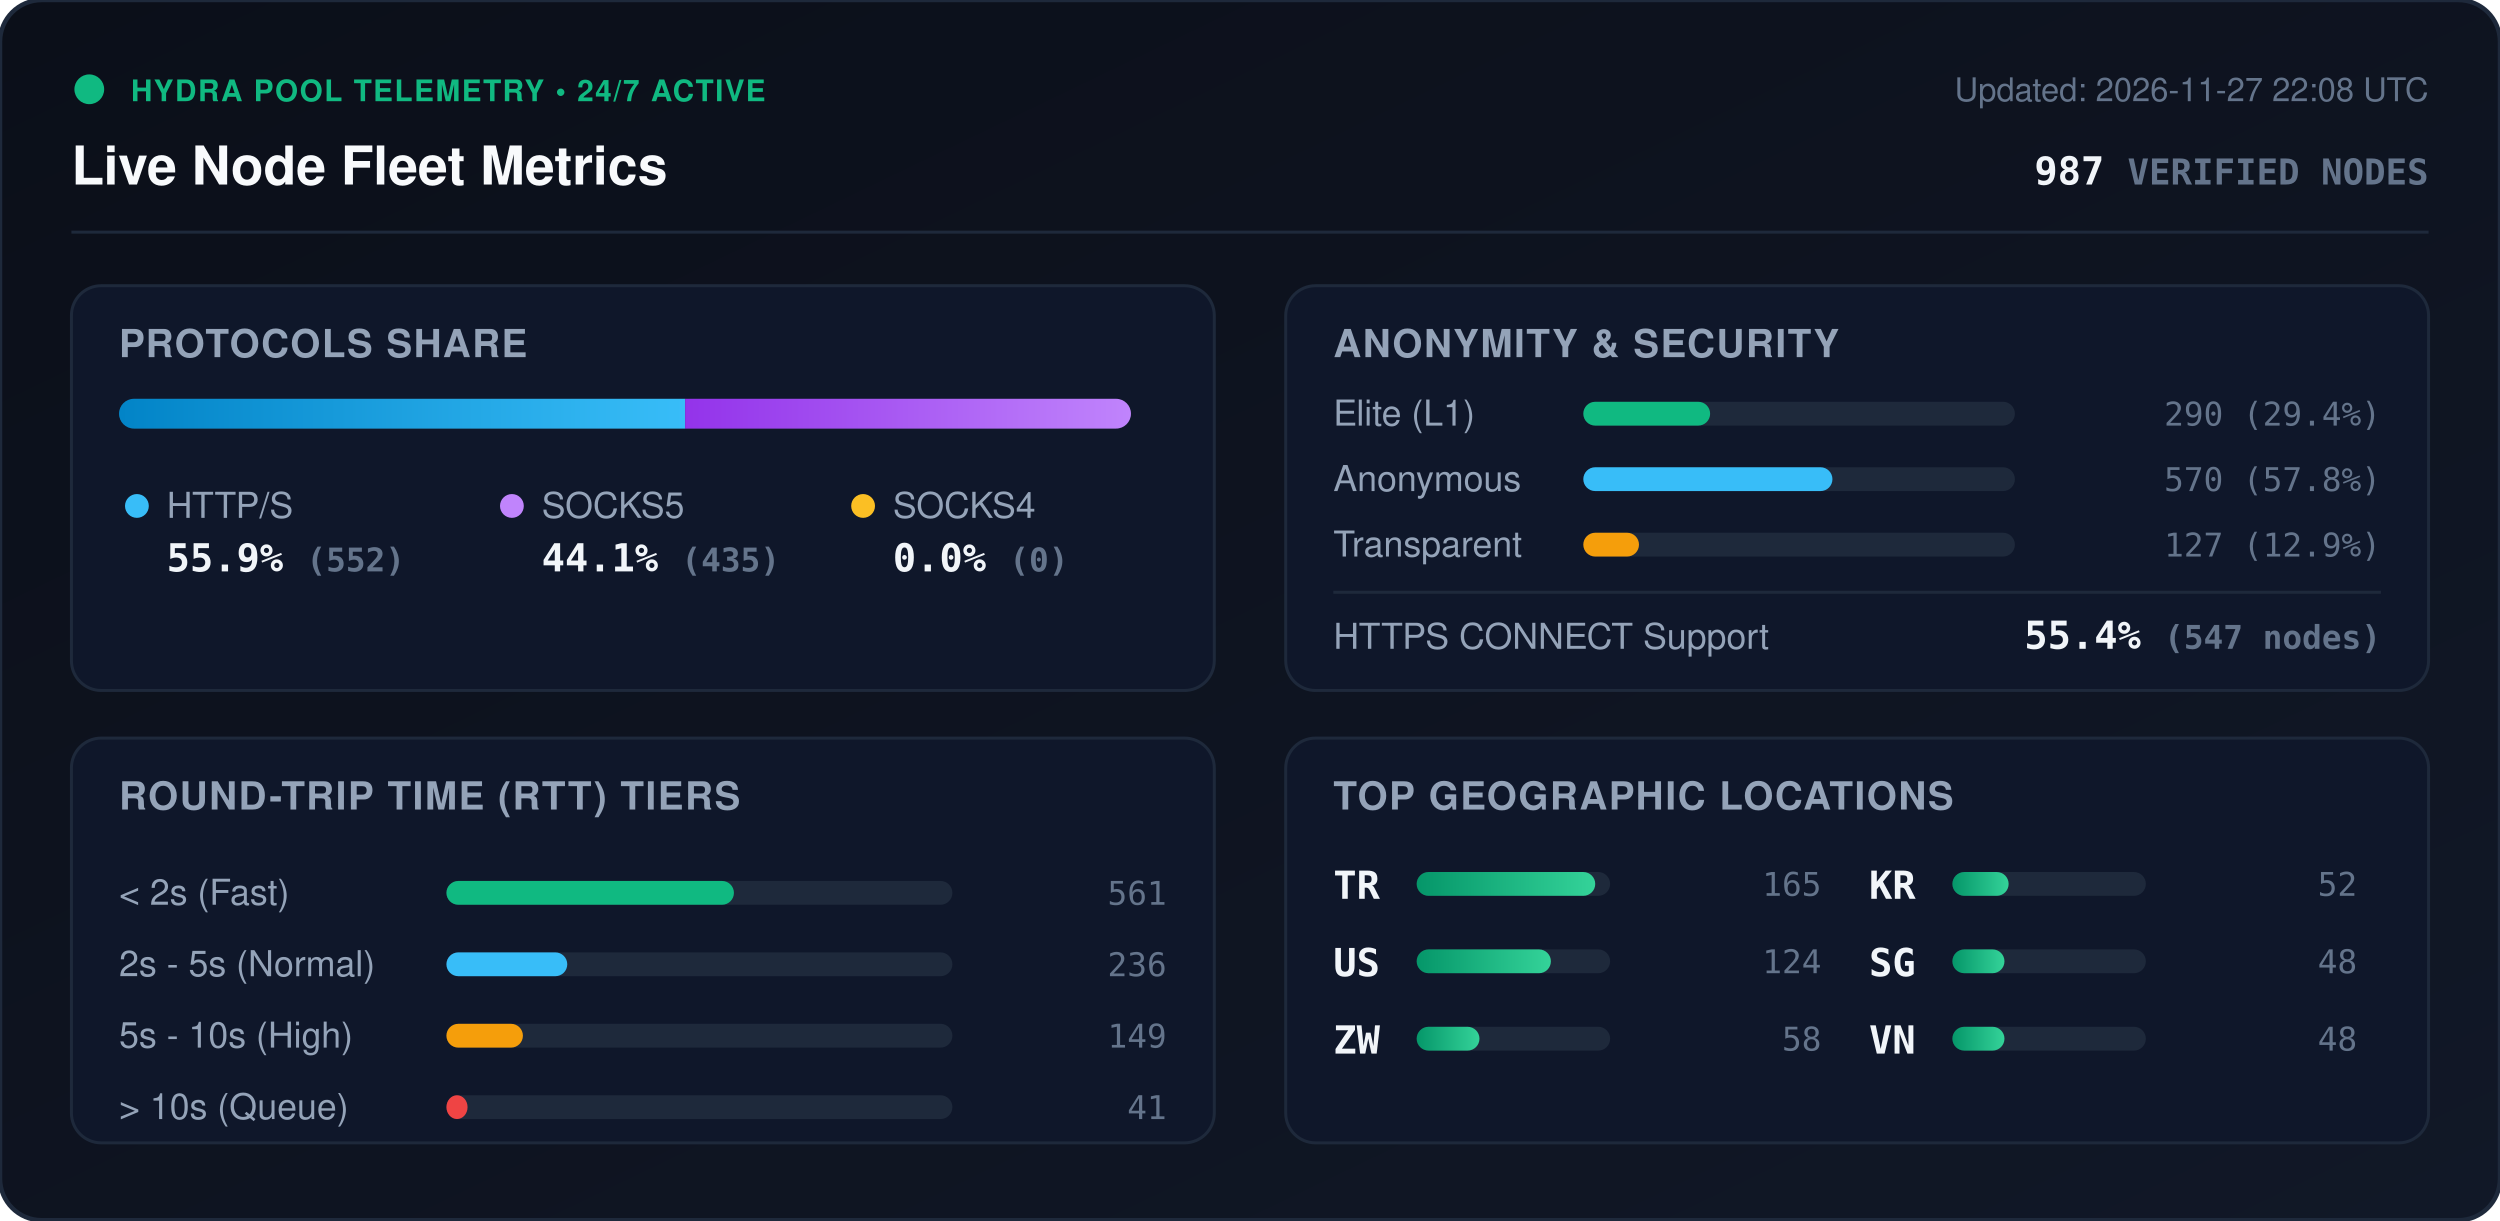
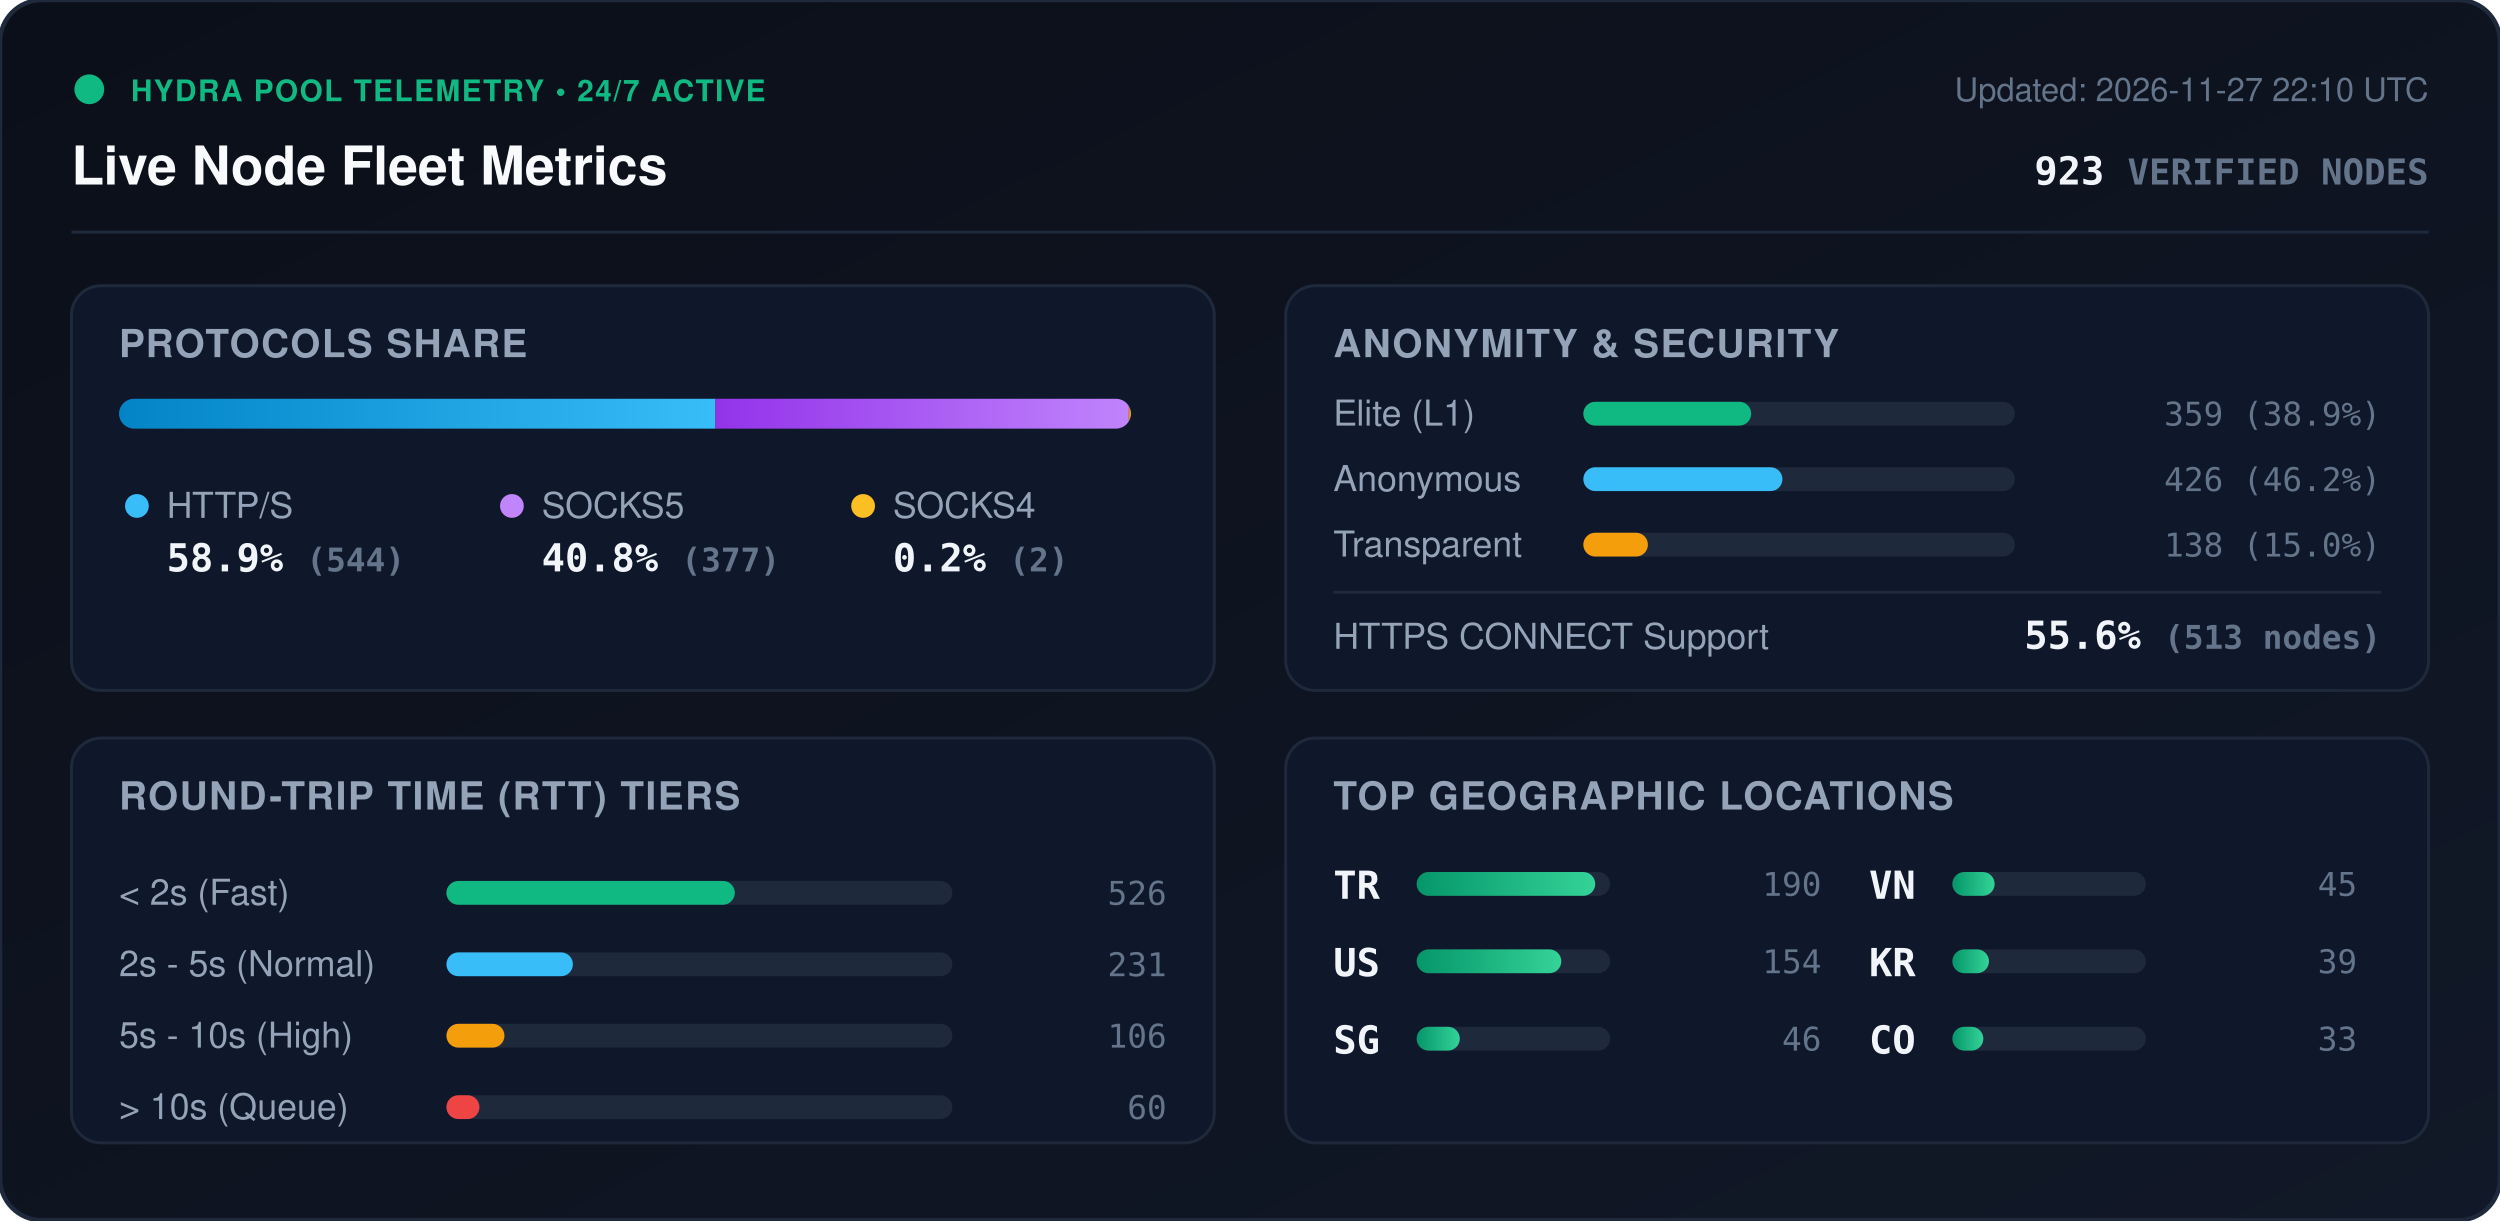
<svg xmlns="http://www.w3.org/2000/svg" viewBox="0 0 840 410" width="840" height="410" style="max-width: 100%; height: auto;">
  <defs>
    <linearGradient id="bg" x1="0%" y1="0%" x2="100%" y2="100%">
      <stop offset="0%" stop-color="#0b0f19" />
      <stop offset="100%" stop-color="#111827" />
    </linearGradient>
    <linearGradient id="bar-http" x1="0%" y1="0%" x2="100%" y2="0%">
      <stop offset="0%" stop-color="#0284c7" />
      <stop offset="100%" stop-color="#38bdf8" />
    </linearGradient>
    <linearGradient id="bar-socks5" x1="0%" y1="0%" x2="100%" y2="0%">
      <stop offset="0%" stop-color="#9333ea" />
      <stop offset="100%" stop-color="#c084fc" />
    </linearGradient>
    <linearGradient id="bar-socks4" x1="0%" y1="0%" x2="100%" y2="0%">
      <stop offset="0%" stop-color="#d97706" />
      <stop offset="100%" stop-color="#fbbf24" />
    </linearGradient>
    <linearGradient id="bar-green" x1="0%" y1="0%" x2="100%" y2="0%">
      <stop offset="0%" stop-color="#059669" />
      <stop offset="100%" stop-color="#34d399" />
    </linearGradient>
    <clipPath id="prog-track-clip">
      <rect width="340.0" height="10" rx="5" />
    </clipPath>
    <style>
      .title { font: 700 18px -apple-system, BlinkMacSystemFont, 'Segoe UI', Helvetica, Arial, sans-serif; fill: #f8fafc; }
      .sub { font: 500 11px -apple-system, BlinkMacSystemFont, 'Segoe UI', Helvetica, Arial, sans-serif; fill: #64748b; }
      .section-hdr { font: 600 13px -apple-system, BlinkMacSystemFont, 'Segoe UI', Helvetica, Arial, sans-serif; fill: #94a3b8; letter-spacing: 0.5px; }
      .metric-val { font: 700 13px -apple-system, BlinkMacSystemFont, 'Segoe UI', Helvetica, Arial, sans-serif; fill: #f1f5f9; }
      .metric-lbl { font: 500 12px -apple-system, BlinkMacSystemFont, 'Segoe UI', Helvetica, Arial, sans-serif; fill: #94a3b8; }
      .badge-txt { font: 700 10px -apple-system, BlinkMacSystemFont, 'Segoe UI', Helvetica, Arial, sans-serif; fill: #10b981; letter-spacing: 0.5px; }
      .mono { font-family: ui-monospace, SFMono-Regular, Menlo, Monaco, Consolas, monospace; }
      .pulse { animation: beacon 2s infinite ease-in-out; }
      @keyframes beacon { 0%, 100% { opacity: 1; } 50% { opacity: 0.35; } }
    </style>
  </defs>
  <rect width="840" height="410" rx="14" fill="url(#bg)" stroke="#1e293b" stroke-width="1.5" />
  <g transform="translate(24, 24)">
    <circle cx="6" cy="6" r="5" fill="#10b981" class="pulse" />
    <text x="20" y="10" class="badge-txt">HYDRA POOL TELEMETRY • 24/7 ACTIVE</text>
    <text x="0" y="38" class="title">Live Node Fleet Metrics</text>
-     <text x="792" y="10" text-anchor="end" class="sub">Updated: 2026-11-27 22:08 UTC</text>
-     <text x="792" y="38" text-anchor="end" class="metric-val mono" fill="#38bdf8">987 <tspan font-size="12" fill="#64748b">VERIFIED NODES</tspan>
+     <text x="792" y="10" text-anchor="end" class="sub">Updated: 2026-11-27 22:10 UTC</text>
+     <text x="792" y="38" text-anchor="end" class="metric-val mono" fill="#38bdf8">923 <tspan font-size="12" fill="#64748b">VERIFIED NODES</tspan>
    </text>
  </g>
  <line x1="24" y1="78" x2="816" y2="78" stroke="#1e293b" stroke-width="1" />
  <g transform="translate(24, 96)">
    <rect width="384" height="136" rx="10" fill="#0f172a" stroke="#1e293b" />
    <text x="16" y="24" class="section-hdr">PROTOCOLS SHARE</text>
    <g transform="translate(16, 38)">
      <rect width="340.0" height="10" rx="5" fill="#1e293b" />
      <g clip-path="url(#prog-track-clip)">
-         <rect x="0" width="190.2" height="10" fill="url(#bar-http)" />
-         <rect x="190.2" width="149.8" height="10" fill="url(#bar-socks5)" />
-         <rect x="340.0" width="0.0" height="10" fill="url(#bar-socks4)" />
+         <rect x="0" width="200.4" height="10" fill="url(#bar-http)" />
+         <rect x="200.4" width="138.9" height="10" fill="url(#bar-socks5)" />
+         <rect x="339.3" width="0.7" height="10" fill="url(#bar-socks4)" />
      </g>
    </g>
    <g transform="translate(16, 68)">
      <circle cx="6" cy="6" r="4" fill="#38bdf8" />
      <text x="16" y="10" class="metric-lbl">HTTP/S</text>
-       <text x="16" y="28" class="metric-val mono">55.9% <tspan font-size="11" fill="#64748b">(552)</tspan>
+       <text x="16" y="28" class="metric-val mono">58.9% <tspan font-size="11" fill="#64748b">(544)</tspan>
      </text>
      <circle cx="132" cy="6" r="4" fill="#c084fc" />
      <text x="142" y="10" class="metric-lbl">SOCKS5</text>
-       <text x="142" y="28" class="metric-val mono">44.1% <tspan font-size="11" fill="#64748b">(435)</tspan>
+       <text x="142" y="28" class="metric-val mono">40.8% <tspan font-size="11" fill="#64748b">(377)</tspan>
      </text>
      <circle cx="250" cy="6" r="4" fill="#fbbf24" />
      <text x="260" y="10" class="metric-lbl">SOCKS4</text>
-       <text x="260" y="28" class="metric-val mono">0.0% <tspan font-size="11" fill="#64748b">(0)</tspan>
+       <text x="260" y="28" class="metric-val mono">0.2% <tspan font-size="11" fill="#64748b">(2)</tspan>
      </text>
    </g>
  </g>
  <g transform="translate(432, 96)">
    <rect width="384" height="136" rx="10" fill="#0f172a" stroke="#1e293b" />
    <text x="16" y="24" class="section-hdr">ANONYMITY &amp; SECURITY</text>
    <text x="16" y="47" class="metric-lbl">Elite (L1)</text>
    <rect x="100" y="39" width="145.0" height="8" rx="4" fill="#1e293b" />
-     <rect x="100" y="39" width="42.6" height="8" rx="4" fill="#10b981" />
-     <text x="368" y="47" text-anchor="end" class="mono sub" fill="#e2e8f0">290 (29.4%)</text>
+     <rect x="100" y="39" width="56.4" height="8" rx="4" fill="#10b981" />
+     <text x="368" y="47" text-anchor="end" class="mono sub" fill="#e2e8f0">359 (38.9%)</text>
    <text x="16" y="69" class="metric-lbl">Anonymous</text>
    <rect x="100" y="61" width="145.0" height="8" rx="4" fill="#1e293b" />
-     <rect x="100" y="61" width="83.7" height="8" rx="4" fill="#38bdf8" />
-     <text x="368" y="69" text-anchor="end" class="mono sub" fill="#e2e8f0">570 (57.8%)</text>
+     <rect x="100" y="61" width="66.9" height="8" rx="4" fill="#38bdf8" />
+     <text x="368" y="69" text-anchor="end" class="mono sub" fill="#e2e8f0">426 (46.2%)</text>
    <text x="16" y="91" class="metric-lbl">Transparent</text>
    <rect x="100" y="83" width="145.0" height="8" rx="4" fill="#1e293b" />
-     <rect x="100" y="83" width="18.7" height="8" rx="4" fill="#f59e0b" />
-     <text x="368" y="91" text-anchor="end" class="mono sub" fill="#e2e8f0">127 (12.9%)</text>
+     <rect x="100" y="83" width="21.7" height="8" rx="4" fill="#f59e0b" />
+     <text x="368" y="91" text-anchor="end" class="mono sub" fill="#e2e8f0">138 (15.0%)</text>
    <line x1="16" y1="103" x2="368" y2="103" stroke="#1e293b" stroke-width="1" />
    <text x="16" y="122" class="metric-lbl">HTTPS CONNECT Support</text>
-     <text x="368" y="122" text-anchor="end" class="metric-val mono" fill="#34d399">55.4% <tspan font-size="11" fill="#64748b">(547 nodes)</tspan>
+     <text x="368" y="122" text-anchor="end" class="metric-val mono" fill="#34d399">55.6% <tspan font-size="11" fill="#64748b">(513 nodes)</tspan>
    </text>
  </g>
  <g transform="translate(24, 248)">
    <rect width="384" height="136" rx="10" fill="#0f172a" stroke="#1e293b" />
    <text x="16" y="24" class="section-hdr">ROUND-TRIP TIME (RTT) TIERS</text>
    <g transform="translate(16, 42)">
      <text x="0" y="14" class="metric-lbl">&lt; 2s (Fast)</text>
      <rect x="110" y="6" width="170" height="8" rx="4" fill="#1e293b" />
-       <rect x="110" y="6" width="96.6" height="8" rx="4" fill="#10b981" />
-       <text x="352" y="14" text-anchor="end" class="mono sub">561</text>
+       <rect x="110" y="6" width="96.9" height="8" rx="4" fill="#10b981" />
+       <text x="352" y="14" text-anchor="end" class="mono sub">526</text>
      <text x="0" y="38" class="metric-lbl">2s - 5s (Normal)</text>
      <rect x="110" y="30" width="170" height="8" rx="4" fill="#1e293b" />
-       <rect x="110" y="30" width="40.6" height="8" rx="4" fill="#38bdf8" />
-       <text x="352" y="38" text-anchor="end" class="mono sub">236</text>
+       <rect x="110" y="30" width="42.5" height="8" rx="4" fill="#38bdf8" />
+       <text x="352" y="38" text-anchor="end" class="mono sub">231</text>
      <text x="0" y="62" class="metric-lbl">5s - 10s (High)</text>
      <rect x="110" y="54" width="170" height="8" rx="4" fill="#1e293b" />
-       <rect x="110" y="54" width="25.7" height="8" rx="4" fill="#f59e0b" />
-       <text x="352" y="62" text-anchor="end" class="mono sub">149</text>
+       <rect x="110" y="54" width="19.5" height="8" rx="4" fill="#f59e0b" />
+       <text x="352" y="62" text-anchor="end" class="mono sub">106</text>
      <text x="0" y="86" class="metric-lbl">&gt; 10s (Queue)</text>
      <rect x="110" y="78" width="170" height="8" rx="4" fill="#1e293b" />
-       <rect x="110" y="78" width="7.1" height="8" rx="4" fill="#ef4444" />
-       <text x="352" y="86" text-anchor="end" class="mono sub">41</text>
+       <rect x="110" y="78" width="11.1" height="8" rx="4" fill="#ef4444" />
+       <text x="352" y="86" text-anchor="end" class="mono sub">60</text>
    </g>
  </g>
  <g transform="translate(432, 248)">
    <rect width="384" height="136" rx="10" fill="#0f172a" stroke="#1e293b" />
    <text x="16" y="24" class="section-hdr">TOP GEOGRAPHIC LOCATIONS</text>
    <g transform="translate(16, 42)">
      <g transform="translate(0, 0)">
        <text x="0" y="12" class="mono metric-val" font-size="12">TR</text>
        <rect x="28" y="3" width="65" height="8" rx="4" fill="#1e293b" />
        <rect x="28" y="3" width="60.0" height="8" rx="4" fill="url(#bar-green)" />
-         <text x="164" y="11" text-anchor="end" class="mono sub">165</text>
+         <text x="164" y="11" text-anchor="end" class="mono sub">190</text>
      </g>
      <g transform="translate(0, 26)">
        <text x="0" y="12" class="mono metric-val" font-size="12">US</text>
        <rect x="28" y="3" width="65" height="8" rx="4" fill="#1e293b" />
-         <rect x="28" y="3" width="45.1" height="8" rx="4" fill="url(#bar-green)" />
-         <text x="164" y="11" text-anchor="end" class="mono sub">124</text>
+         <rect x="28" y="3" width="48.6" height="8" rx="4" fill="url(#bar-green)" />
+         <text x="164" y="11" text-anchor="end" class="mono sub">154</text>
      </g>
      <g transform="translate(0, 52)">
-         <text x="0" y="12" class="mono metric-val" font-size="12">ZW</text>
+         <text x="0" y="12" class="mono metric-val" font-size="12">SG</text>
        <rect x="28" y="3" width="65" height="8" rx="4" fill="#1e293b" />
-         <rect x="28" y="3" width="21.1" height="8" rx="4" fill="url(#bar-green)" />
-         <text x="164" y="11" text-anchor="end" class="mono sub">58</text>
+         <rect x="28" y="3" width="14.5" height="8" rx="4" fill="url(#bar-green)" />
+         <text x="164" y="11" text-anchor="end" class="mono sub">46</text>
      </g>
      <g transform="translate(180, 0)">
+         <text x="0" y="12" class="mono metric-val" font-size="12">VN</text>
+         <rect x="28" y="3" width="65" height="8" rx="4" fill="#1e293b" />
+         <rect x="28" y="3" width="14.2" height="8" rx="4" fill="url(#bar-green)" />
+         <text x="164" y="11" text-anchor="end" class="mono sub">45</text>
+       </g>
+       <g transform="translate(180, 26)">
        <text x="0" y="12" class="mono metric-val" font-size="12">KR</text>
        <rect x="28" y="3" width="65" height="8" rx="4" fill="#1e293b" />
-         <rect x="28" y="3" width="18.9" height="8" rx="4" fill="url(#bar-green)" />
-         <text x="164" y="11" text-anchor="end" class="mono sub">52</text>
-       </g>
-       <g transform="translate(180, 26)">
-         <text x="0" y="12" class="mono metric-val" font-size="12">SG</text>
-         <rect x="28" y="3" width="65" height="8" rx="4" fill="#1e293b" />
-         <rect x="28" y="3" width="17.5" height="8" rx="4" fill="url(#bar-green)" />
-         <text x="164" y="11" text-anchor="end" class="mono sub">48</text>
+         <rect x="28" y="3" width="12.3" height="8" rx="4" fill="url(#bar-green)" />
+         <text x="164" y="11" text-anchor="end" class="mono sub">39</text>
      </g>
      <g transform="translate(180, 52)">
-         <text x="0" y="12" class="mono metric-val" font-size="12">VN</text>
+         <text x="0" y="12" class="mono metric-val" font-size="12">CO</text>
        <rect x="28" y="3" width="65" height="8" rx="4" fill="#1e293b" />
-         <rect x="28" y="3" width="17.5" height="8" rx="4" fill="url(#bar-green)" />
-         <text x="164" y="11" text-anchor="end" class="mono sub">48</text>
+         <rect x="28" y="3" width="10.4" height="8" rx="4" fill="url(#bar-green)" />
+         <text x="164" y="11" text-anchor="end" class="mono sub">33</text>
      </g>
    </g>
  </g>
</svg>
